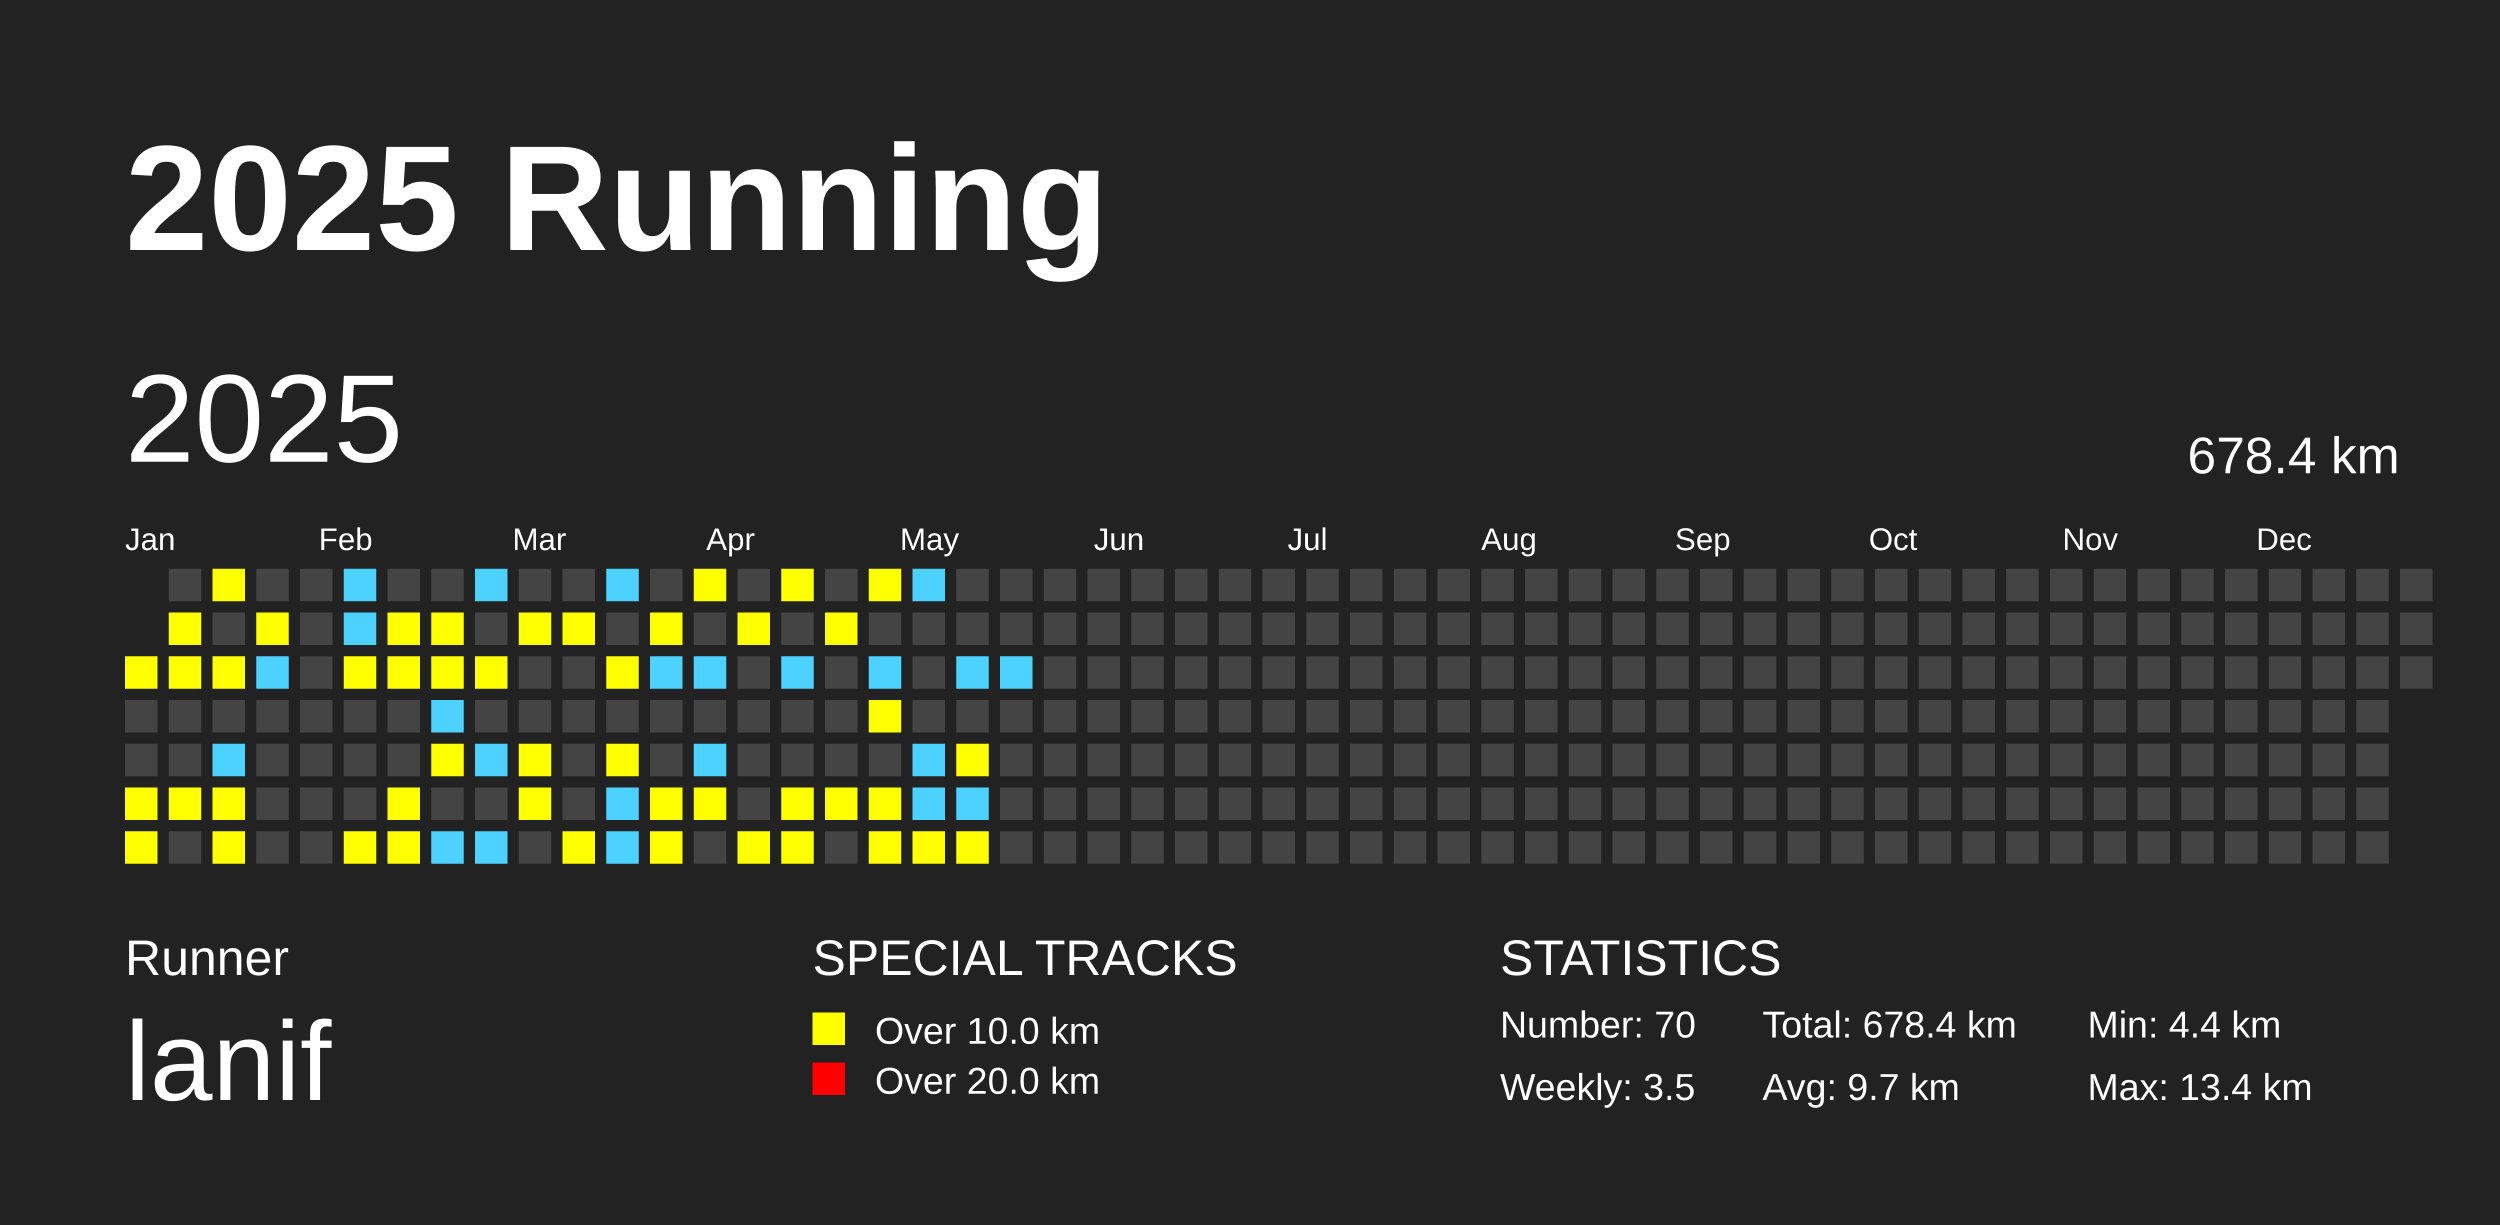
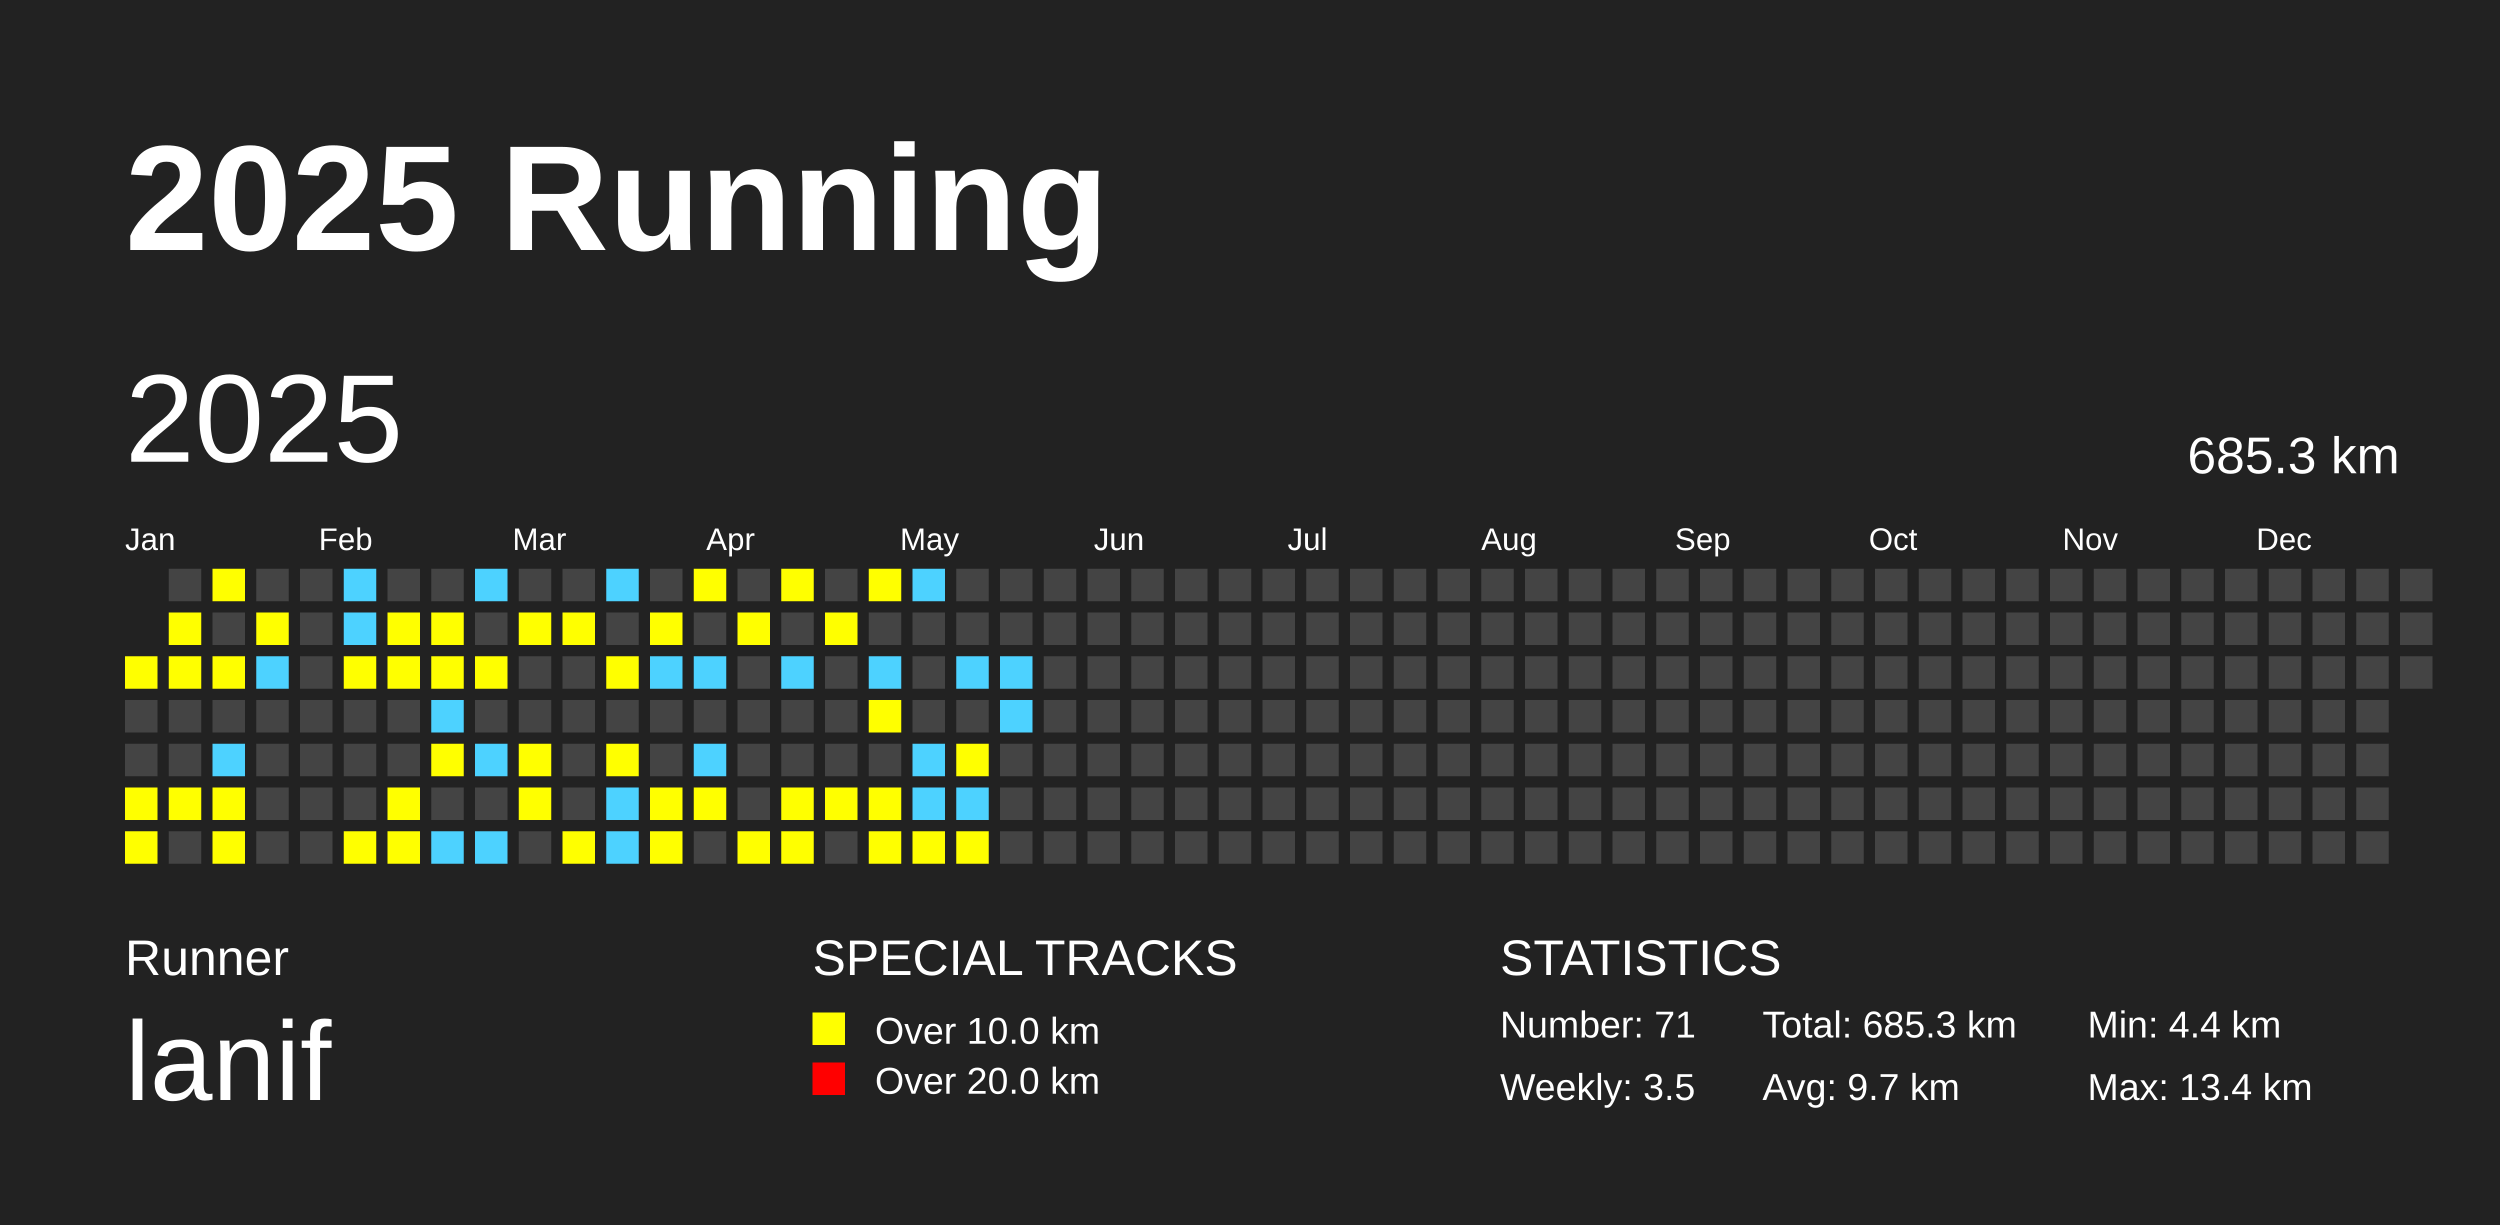
<svg xmlns="http://www.w3.org/2000/svg" baseProfile="full" height="98mm" version="1.1" viewBox="0,0,200,98" width="200mm">
  <defs />
  <rect fill="#222222" height="98" width="200" x="0" y="0" />
  <text fill="#FFFFFF" style="font-size:12px; font-family:Arial; font-weight:bold;" x="10" y="20">2025 Running</text>
  <text fill="#FFFFFF" style="font-size:4px; font-family:Arial" x="10" y="78">Runner</text>
  <text fill="#FFFFFF" style="font-size:9px; font-family:Arial" x="10" y="88">lanif</text>
  <text fill="#FFFFFF" style="font-size:4px; font-family:Arial" x="65" y="78">SPECIAL TRACKS</text>
  <rect fill="yellow" height="2.6" width="2.6" x="65" y="81" />
  <text fill="#FFFFFF" style="font-size:3px; font-family:Arial" x="70" y="83.5">Over 10.0 km</text>
  <rect fill="red" height="2.6" width="2.6" x="65" y="85" />
  <text fill="#FFFFFF" style="font-size:3px; font-family:Arial" x="70" y="87.5">Over 20.0 km</text>
  <text fill="#FFFFFF" style="font-size:4px; font-family:Arial" x="120" y="78">STATISTICS</text>
-   <text fill="#FFFFFF" style="font-size:3px; font-family:Arial" x="120" y="83">Number: 70</text>
+   <text fill="#FFFFFF" style="font-size:3px; font-family:Arial" x="120" y="83">Number: 71</text>
  <text fill="#FFFFFF" style="font-size:3px; font-family:Arial" x="120" y="88">Weekly: 3.5</text>
-   <text fill="#FFFFFF" style="font-size:3px; font-family:Arial" x="141" y="83">Total: 678.4 km</text>
+   <text fill="#FFFFFF" style="font-size:3px; font-family:Arial" x="141" y="83">Total: 685.3 km</text>
  <text fill="#FFFFFF" style="font-size:3px; font-family:Arial" x="141" y="88">Avg: 9.7 km</text>
  <text fill="#FFFFFF" style="font-size:3px; font-family:Arial" x="167" y="83">Min: 4.4 km</text>
  <text fill="#FFFFFF" style="font-size:3px; font-family:Arial" x="167" y="88">Max: 13.4 km</text>
  <text dominant-baseline="hanging" fill="#FFFFFF" style="font-size:10.0px; font-family:Arial;" x="10" y="30">2025</text>
-   <text dominant-baseline="hanging" fill="#FFFFFF" style="font-size:4.125px; font-family:Arial;" x="175" y="35">678.4 km</text>
+   <text dominant-baseline="hanging" fill="#FFFFFF" style="font-size:4.125px; font-family:Arial;" x="175" y="35">685.3 km</text>
  <text fill="#FFFFFF" style="font-size:2.5px; font-family:Arial" x="10.0" y="44">Jan</text>
  <text fill="#FFFFFF" style="font-size:2.5px; font-family:Arial" x="25.5" y="44">Feb</text>
  <text fill="#FFFFFF" style="font-size:2.5px; font-family:Arial" x="41.0" y="44">Mar</text>
  <text fill="#FFFFFF" style="font-size:2.5px; font-family:Arial" x="56.5" y="44">Apr</text>
  <text fill="#FFFFFF" style="font-size:2.5px; font-family:Arial" x="72.0" y="44">May</text>
  <text fill="#FFFFFF" style="font-size:2.5px; font-family:Arial" x="87.5" y="44">Jun</text>
  <text fill="#FFFFFF" style="font-size:2.5px; font-family:Arial" x="103.0" y="44">Jul</text>
  <text fill="#FFFFFF" style="font-size:2.5px; font-family:Arial" x="118.5" y="44">Aug</text>
  <text fill="#FFFFFF" style="font-size:2.5px; font-family:Arial" x="134.0" y="44">Sep</text>
  <text fill="#FFFFFF" style="font-size:2.5px; font-family:Arial" x="149.5" y="44">Oct</text>
  <text fill="#FFFFFF" style="font-size:2.5px; font-family:Arial" x="165.0" y="44">Nov</text>
  <text fill="#FFFFFF" style="font-size:2.5px; font-family:Arial" x="180.5" y="44">Dec</text>
  <rect fill="yellow" height="2.6" width="2.6" x="10.0" y="52.5" />
  <rect fill="#444444" height="2.6" width="2.6" x="10.0" y="56.0" />
  <rect fill="#444444" height="2.6" width="2.6" x="10.0" y="59.5" />
  <rect fill="yellow" height="2.6" width="2.6" x="10.0" y="63.0" />
  <rect fill="yellow" height="2.6" width="2.6" x="10.0" y="66.5" />
  <rect fill="#444444" height="2.6" width="2.6" x="13.5" y="45.5" />
  <rect fill="yellow" height="2.6" width="2.6" x="13.5" y="49.0" />
  <rect fill="yellow" height="2.6" width="2.6" x="13.5" y="52.5" />
  <rect fill="#444444" height="2.6" width="2.6" x="13.5" y="56.0" />
  <rect fill="#444444" height="2.6" width="2.6" x="13.5" y="59.5" />
  <rect fill="yellow" height="2.6" width="2.6" x="13.5" y="63.0" />
  <rect fill="#444444" height="2.6" width="2.6" x="13.5" y="66.5" />
  <rect fill="yellow" height="2.6" width="2.6" x="17.0" y="45.5" />
  <rect fill="#444444" height="2.6" width="2.6" x="17.0" y="49.0" />
  <rect fill="yellow" height="2.6" width="2.6" x="17.0" y="52.5" />
  <rect fill="#444444" height="2.6" width="2.6" x="17.0" y="56.0" />
  <rect fill="#4DD2FF" height="2.6" width="2.6" x="17.0" y="59.5" />
  <rect fill="yellow" height="2.6" width="2.6" x="17.0" y="63.0" />
  <rect fill="yellow" height="2.6" width="2.6" x="17.0" y="66.5" />
  <rect fill="#444444" height="2.6" width="2.6" x="20.5" y="45.5" />
  <rect fill="yellow" height="2.6" width="2.6" x="20.5" y="49.0" />
  <rect fill="#4DD2FF" height="2.6" width="2.6" x="20.5" y="52.5" />
  <rect fill="#444444" height="2.6" width="2.6" x="20.5" y="56.0" />
  <rect fill="#444444" height="2.6" width="2.6" x="20.5" y="59.5" />
  <rect fill="#444444" height="2.6" width="2.6" x="20.5" y="63.0" />
  <rect fill="#444444" height="2.6" width="2.6" x="20.5" y="66.5" />
  <rect fill="#444444" height="2.6" width="2.6" x="24.0" y="45.5" />
  <rect fill="#444444" height="2.6" width="2.6" x="24.0" y="49.0" />
  <rect fill="#444444" height="2.6" width="2.6" x="24.0" y="52.5" />
  <rect fill="#444444" height="2.6" width="2.6" x="24.0" y="56.0" />
  <rect fill="#444444" height="2.6" width="2.6" x="24.0" y="59.5" />
  <rect fill="#444444" height="2.6" width="2.6" x="24.0" y="63.0" />
  <rect fill="#444444" height="2.6" width="2.6" x="24.0" y="66.5" />
  <rect fill="#4DD2FF" height="2.6" width="2.6" x="27.5" y="45.5" />
  <rect fill="#4DD2FF" height="2.6" width="2.6" x="27.5" y="49.0" />
  <rect fill="yellow" height="2.6" width="2.6" x="27.5" y="52.5" />
  <rect fill="#444444" height="2.6" width="2.6" x="27.5" y="56.0" />
  <rect fill="#444444" height="2.6" width="2.6" x="27.5" y="59.5" />
  <rect fill="#444444" height="2.6" width="2.6" x="27.5" y="63.0" />
  <rect fill="yellow" height="2.6" width="2.6" x="27.5" y="66.5" />
  <rect fill="#444444" height="2.6" width="2.6" x="31.0" y="45.5" />
  <rect fill="yellow" height="2.6" width="2.6" x="31.0" y="49.0" />
  <rect fill="yellow" height="2.6" width="2.6" x="31.0" y="52.5" />
  <rect fill="#444444" height="2.6" width="2.6" x="31.0" y="56.0" />
  <rect fill="#444444" height="2.6" width="2.6" x="31.0" y="59.5" />
  <rect fill="yellow" height="2.6" width="2.6" x="31.0" y="63.0" />
  <rect fill="yellow" height="2.6" width="2.6" x="31.0" y="66.5" />
  <rect fill="#444444" height="2.6" width="2.6" x="34.5" y="45.5" />
  <rect fill="yellow" height="2.6" width="2.6" x="34.5" y="49.0" />
  <rect fill="yellow" height="2.6" width="2.6" x="34.5" y="52.5" />
  <rect fill="#4DD2FF" height="2.6" width="2.6" x="34.5" y="56.0" />
  <rect fill="yellow" height="2.6" width="2.6" x="34.5" y="59.5" />
  <rect fill="#444444" height="2.6" width="2.6" x="34.5" y="63.0" />
  <rect fill="#4DD2FF" height="2.6" width="2.6" x="34.5" y="66.5" />
  <rect fill="#4DD2FF" height="2.6" width="2.6" x="38.0" y="45.5" />
  <rect fill="#444444" height="2.6" width="2.6" x="38.0" y="49.0" />
  <rect fill="yellow" height="2.6" width="2.6" x="38.0" y="52.5" />
  <rect fill="#444444" height="2.6" width="2.6" x="38.0" y="56.0" />
  <rect fill="#4DD2FF" height="2.6" width="2.6" x="38.0" y="59.5" />
  <rect fill="#444444" height="2.6" width="2.6" x="38.0" y="63.0" />
  <rect fill="#4DD2FF" height="2.6" width="2.6" x="38.0" y="66.5" />
  <rect fill="#444444" height="2.6" width="2.6" x="41.5" y="45.5" />
  <rect fill="yellow" height="2.6" width="2.6" x="41.5" y="49.0" />
  <rect fill="#444444" height="2.6" width="2.6" x="41.5" y="52.5" />
  <rect fill="#444444" height="2.6" width="2.6" x="41.5" y="56.0" />
  <rect fill="yellow" height="2.6" width="2.6" x="41.5" y="59.5" />
  <rect fill="yellow" height="2.6" width="2.6" x="41.5" y="63.0" />
  <rect fill="#444444" height="2.6" width="2.6" x="41.5" y="66.5" />
  <rect fill="#444444" height="2.6" width="2.6" x="45.0" y="45.5" />
  <rect fill="yellow" height="2.6" width="2.6" x="45.0" y="49.0" />
  <rect fill="#444444" height="2.6" width="2.6" x="45.0" y="52.5" />
  <rect fill="#444444" height="2.6" width="2.6" x="45.0" y="56.0" />
  <rect fill="#444444" height="2.6" width="2.6" x="45.0" y="59.5" />
  <rect fill="#444444" height="2.6" width="2.6" x="45.0" y="63.0" />
  <rect fill="yellow" height="2.6" width="2.6" x="45.0" y="66.5" />
  <rect fill="#4DD2FF" height="2.6" width="2.6" x="48.5" y="45.5" />
  <rect fill="#444444" height="2.6" width="2.6" x="48.5" y="49.0" />
  <rect fill="yellow" height="2.6" width="2.6" x="48.5" y="52.5" />
  <rect fill="#444444" height="2.6" width="2.6" x="48.5" y="56.0" />
  <rect fill="yellow" height="2.6" width="2.6" x="48.5" y="59.5" />
  <rect fill="#4DD2FF" height="2.6" width="2.6" x="48.5" y="63.0" />
  <rect fill="#4DD2FF" height="2.6" width="2.6" x="48.5" y="66.5" />
  <rect fill="#444444" height="2.6" width="2.6" x="52.0" y="45.5" />
  <rect fill="yellow" height="2.6" width="2.6" x="52.0" y="49.0" />
  <rect fill="#4DD2FF" height="2.6" width="2.6" x="52.0" y="52.5" />
  <rect fill="#444444" height="2.6" width="2.6" x="52.0" y="56.0" />
  <rect fill="#444444" height="2.6" width="2.6" x="52.0" y="59.5" />
  <rect fill="yellow" height="2.6" width="2.6" x="52.0" y="63.0" />
  <rect fill="yellow" height="2.6" width="2.6" x="52.0" y="66.5" />
  <rect fill="yellow" height="2.6" width="2.6" x="55.5" y="45.5" />
  <rect fill="#444444" height="2.6" width="2.6" x="55.5" y="49.0" />
  <rect fill="#4DD2FF" height="2.6" width="2.6" x="55.5" y="52.5" />
  <rect fill="#444444" height="2.6" width="2.6" x="55.5" y="56.0" />
  <rect fill="#4DD2FF" height="2.6" width="2.6" x="55.5" y="59.5" />
  <rect fill="yellow" height="2.6" width="2.6" x="55.5" y="63.0" />
  <rect fill="#444444" height="2.6" width="2.6" x="55.5" y="66.5" />
  <rect fill="#444444" height="2.6" width="2.6" x="59.0" y="45.5" />
  <rect fill="yellow" height="2.6" width="2.6" x="59.0" y="49.0" />
  <rect fill="#444444" height="2.6" width="2.6" x="59.0" y="52.5" />
  <rect fill="#444444" height="2.6" width="2.6" x="59.0" y="56.0" />
  <rect fill="#444444" height="2.6" width="2.6" x="59.0" y="59.5" />
  <rect fill="#444444" height="2.6" width="2.6" x="59.0" y="63.0" />
  <rect fill="yellow" height="2.6" width="2.6" x="59.0" y="66.5" />
  <rect fill="yellow" height="2.6" width="2.6" x="62.5" y="45.5" />
  <rect fill="#444444" height="2.6" width="2.6" x="62.5" y="49.0" />
  <rect fill="#4DD2FF" height="2.6" width="2.6" x="62.5" y="52.5" />
  <rect fill="#444444" height="2.6" width="2.6" x="62.5" y="56.0" />
  <rect fill="#444444" height="2.6" width="2.6" x="62.5" y="59.5" />
  <rect fill="yellow" height="2.6" width="2.6" x="62.5" y="63.0" />
  <rect fill="yellow" height="2.6" width="2.6" x="62.5" y="66.5" />
  <rect fill="#444444" height="2.6" width="2.6" x="66.0" y="45.5" />
  <rect fill="yellow" height="2.6" width="2.6" x="66.0" y="49.0" />
  <rect fill="#444444" height="2.6" width="2.6" x="66.0" y="52.5" />
  <rect fill="#444444" height="2.6" width="2.6" x="66.0" y="56.0" />
  <rect fill="#444444" height="2.6" width="2.6" x="66.0" y="59.5" />
  <rect fill="yellow" height="2.6" width="2.6" x="66.0" y="63.0" />
  <rect fill="#444444" height="2.6" width="2.6" x="66.0" y="66.5" />
  <rect fill="yellow" height="2.6" width="2.6" x="69.5" y="45.5" />
  <rect fill="#444444" height="2.6" width="2.6" x="69.5" y="49.0" />
  <rect fill="#4DD2FF" height="2.6" width="2.6" x="69.5" y="52.5" />
  <rect fill="yellow" height="2.6" width="2.6" x="69.5" y="56.0" />
  <rect fill="#444444" height="2.6" width="2.6" x="69.5" y="59.5" />
  <rect fill="yellow" height="2.6" width="2.6" x="69.5" y="63.0" />
  <rect fill="yellow" height="2.6" width="2.6" x="69.5" y="66.5" />
  <rect fill="#4DD2FF" height="2.6" width="2.6" x="73.0" y="45.5" />
  <rect fill="#444444" height="2.6" width="2.6" x="73.0" y="49.0" />
  <rect fill="#444444" height="2.6" width="2.6" x="73.0" y="52.5" />
  <rect fill="#444444" height="2.6" width="2.6" x="73.0" y="56.0" />
  <rect fill="#4DD2FF" height="2.6" width="2.6" x="73.0" y="59.5" />
  <rect fill="#4DD2FF" height="2.6" width="2.6" x="73.0" y="63.0" />
  <rect fill="yellow" height="2.6" width="2.6" x="73.0" y="66.5" />
  <rect fill="#444444" height="2.6" width="2.6" x="76.5" y="45.5" />
  <rect fill="#444444" height="2.6" width="2.6" x="76.5" y="49.0" />
  <rect fill="#4DD2FF" height="2.6" width="2.6" x="76.5" y="52.5" />
  <rect fill="#444444" height="2.6" width="2.6" x="76.5" y="56.0" />
  <rect fill="yellow" height="2.6" width="2.6" x="76.5" y="59.5" />
  <rect fill="#4DD2FF" height="2.6" width="2.6" x="76.5" y="63.0" />
  <rect fill="yellow" height="2.6" width="2.6" x="76.5" y="66.5" />
  <rect fill="#444444" height="2.6" width="2.6" x="80.0" y="45.5" />
  <rect fill="#444444" height="2.6" width="2.6" x="80.0" y="49.0" />
  <rect fill="#4DD2FF" height="2.6" width="2.6" x="80.0" y="52.5" />
-   <rect fill="#444444" height="2.6" width="2.6" x="80.0" y="56.0" />
+   <rect fill="#4DD2FF" height="2.6" width="2.6" x="80.0" y="56.0" />
  <rect fill="#444444" height="2.6" width="2.6" x="80.0" y="59.5" />
  <rect fill="#444444" height="2.6" width="2.6" x="80.0" y="63.0" />
  <rect fill="#444444" height="2.6" width="2.6" x="80.0" y="66.5" />
  <rect fill="#444444" height="2.6" width="2.6" x="83.5" y="45.5" />
  <rect fill="#444444" height="2.6" width="2.6" x="83.5" y="49.0" />
  <rect fill="#444444" height="2.6" width="2.6" x="83.5" y="52.5" />
  <rect fill="#444444" height="2.6" width="2.6" x="83.5" y="56.0" />
  <rect fill="#444444" height="2.6" width="2.6" x="83.5" y="59.5" />
  <rect fill="#444444" height="2.6" width="2.6" x="83.5" y="63.0" />
  <rect fill="#444444" height="2.6" width="2.6" x="83.5" y="66.5" />
  <rect fill="#444444" height="2.6" width="2.6" x="87.0" y="45.5" />
  <rect fill="#444444" height="2.6" width="2.6" x="87.0" y="49.0" />
  <rect fill="#444444" height="2.6" width="2.6" x="87.0" y="52.5" />
  <rect fill="#444444" height="2.6" width="2.6" x="87.0" y="56.0" />
  <rect fill="#444444" height="2.6" width="2.6" x="87.0" y="59.5" />
  <rect fill="#444444" height="2.6" width="2.6" x="87.0" y="63.0" />
  <rect fill="#444444" height="2.6" width="2.6" x="87.0" y="66.5" />
  <rect fill="#444444" height="2.6" width="2.6" x="90.5" y="45.5" />
  <rect fill="#444444" height="2.6" width="2.6" x="90.5" y="49.0" />
  <rect fill="#444444" height="2.6" width="2.6" x="90.5" y="52.5" />
  <rect fill="#444444" height="2.6" width="2.6" x="90.5" y="56.0" />
  <rect fill="#444444" height="2.6" width="2.6" x="90.5" y="59.5" />
  <rect fill="#444444" height="2.6" width="2.6" x="90.5" y="63.0" />
  <rect fill="#444444" height="2.6" width="2.6" x="90.5" y="66.5" />
  <rect fill="#444444" height="2.6" width="2.6" x="94.0" y="45.5" />
  <rect fill="#444444" height="2.6" width="2.6" x="94.0" y="49.0" />
  <rect fill="#444444" height="2.6" width="2.6" x="94.0" y="52.5" />
  <rect fill="#444444" height="2.6" width="2.6" x="94.0" y="56.0" />
  <rect fill="#444444" height="2.6" width="2.6" x="94.0" y="59.5" />
  <rect fill="#444444" height="2.6" width="2.6" x="94.0" y="63.0" />
  <rect fill="#444444" height="2.6" width="2.6" x="94.0" y="66.5" />
  <rect fill="#444444" height="2.6" width="2.6" x="97.5" y="45.5" />
  <rect fill="#444444" height="2.6" width="2.6" x="97.5" y="49.0" />
  <rect fill="#444444" height="2.6" width="2.6" x="97.5" y="52.5" />
  <rect fill="#444444" height="2.6" width="2.6" x="97.5" y="56.0" />
  <rect fill="#444444" height="2.6" width="2.6" x="97.5" y="59.5" />
  <rect fill="#444444" height="2.6" width="2.6" x="97.5" y="63.0" />
  <rect fill="#444444" height="2.6" width="2.6" x="97.5" y="66.5" />
  <rect fill="#444444" height="2.6" width="2.6" x="101.0" y="45.5" />
  <rect fill="#444444" height="2.6" width="2.6" x="101.0" y="49.0" />
  <rect fill="#444444" height="2.6" width="2.6" x="101.0" y="52.5" />
  <rect fill="#444444" height="2.6" width="2.6" x="101.0" y="56.0" />
  <rect fill="#444444" height="2.6" width="2.6" x="101.0" y="59.5" />
  <rect fill="#444444" height="2.6" width="2.6" x="101.0" y="63.0" />
  <rect fill="#444444" height="2.6" width="2.6" x="101.0" y="66.5" />
  <rect fill="#444444" height="2.6" width="2.6" x="104.5" y="45.5" />
  <rect fill="#444444" height="2.6" width="2.6" x="104.5" y="49.0" />
  <rect fill="#444444" height="2.6" width="2.6" x="104.5" y="52.5" />
  <rect fill="#444444" height="2.6" width="2.6" x="104.5" y="56.0" />
  <rect fill="#444444" height="2.6" width="2.6" x="104.5" y="59.5" />
  <rect fill="#444444" height="2.6" width="2.6" x="104.5" y="63.0" />
  <rect fill="#444444" height="2.6" width="2.6" x="104.5" y="66.5" />
  <rect fill="#444444" height="2.6" width="2.6" x="108.0" y="45.5" />
  <rect fill="#444444" height="2.6" width="2.6" x="108.0" y="49.0" />
  <rect fill="#444444" height="2.6" width="2.6" x="108.0" y="52.5" />
  <rect fill="#444444" height="2.6" width="2.6" x="108.0" y="56.0" />
  <rect fill="#444444" height="2.6" width="2.6" x="108.0" y="59.5" />
  <rect fill="#444444" height="2.6" width="2.6" x="108.0" y="63.0" />
  <rect fill="#444444" height="2.6" width="2.6" x="108.0" y="66.5" />
  <rect fill="#444444" height="2.6" width="2.6" x="111.5" y="45.5" />
  <rect fill="#444444" height="2.6" width="2.6" x="111.5" y="49.0" />
  <rect fill="#444444" height="2.6" width="2.6" x="111.5" y="52.5" />
  <rect fill="#444444" height="2.6" width="2.6" x="111.5" y="56.0" />
  <rect fill="#444444" height="2.6" width="2.6" x="111.5" y="59.5" />
  <rect fill="#444444" height="2.6" width="2.6" x="111.5" y="63.0" />
  <rect fill="#444444" height="2.6" width="2.6" x="111.5" y="66.5" />
  <rect fill="#444444" height="2.6" width="2.6" x="115.0" y="45.5" />
  <rect fill="#444444" height="2.6" width="2.6" x="115.0" y="49.0" />
  <rect fill="#444444" height="2.6" width="2.6" x="115.0" y="52.5" />
  <rect fill="#444444" height="2.6" width="2.6" x="115.0" y="56.0" />
  <rect fill="#444444" height="2.6" width="2.6" x="115.0" y="59.5" />
  <rect fill="#444444" height="2.6" width="2.6" x="115.0" y="63.0" />
  <rect fill="#444444" height="2.6" width="2.6" x="115.0" y="66.5" />
  <rect fill="#444444" height="2.6" width="2.6" x="118.5" y="45.5" />
  <rect fill="#444444" height="2.6" width="2.6" x="118.5" y="49.0" />
  <rect fill="#444444" height="2.6" width="2.6" x="118.5" y="52.5" />
  <rect fill="#444444" height="2.6" width="2.6" x="118.5" y="56.0" />
  <rect fill="#444444" height="2.6" width="2.6" x="118.5" y="59.5" />
  <rect fill="#444444" height="2.6" width="2.6" x="118.5" y="63.0" />
  <rect fill="#444444" height="2.6" width="2.6" x="118.5" y="66.5" />
  <rect fill="#444444" height="2.6" width="2.6" x="122.0" y="45.5" />
  <rect fill="#444444" height="2.6" width="2.6" x="122.0" y="49.0" />
  <rect fill="#444444" height="2.6" width="2.6" x="122.0" y="52.5" />
  <rect fill="#444444" height="2.6" width="2.6" x="122.0" y="56.0" />
  <rect fill="#444444" height="2.6" width="2.6" x="122.0" y="59.5" />
  <rect fill="#444444" height="2.6" width="2.6" x="122.0" y="63.0" />
  <rect fill="#444444" height="2.6" width="2.6" x="122.0" y="66.5" />
  <rect fill="#444444" height="2.6" width="2.6" x="125.5" y="45.5" />
  <rect fill="#444444" height="2.6" width="2.6" x="125.5" y="49.0" />
  <rect fill="#444444" height="2.6" width="2.6" x="125.5" y="52.5" />
  <rect fill="#444444" height="2.6" width="2.6" x="125.5" y="56.0" />
  <rect fill="#444444" height="2.6" width="2.6" x="125.5" y="59.5" />
  <rect fill="#444444" height="2.6" width="2.6" x="125.5" y="63.0" />
  <rect fill="#444444" height="2.6" width="2.6" x="125.5" y="66.5" />
  <rect fill="#444444" height="2.6" width="2.6" x="129.0" y="45.5" />
  <rect fill="#444444" height="2.6" width="2.6" x="129.0" y="49.0" />
  <rect fill="#444444" height="2.6" width="2.6" x="129.0" y="52.5" />
  <rect fill="#444444" height="2.6" width="2.6" x="129.0" y="56.0" />
  <rect fill="#444444" height="2.6" width="2.6" x="129.0" y="59.5" />
  <rect fill="#444444" height="2.6" width="2.6" x="129.0" y="63.0" />
  <rect fill="#444444" height="2.6" width="2.6" x="129.0" y="66.5" />
  <rect fill="#444444" height="2.6" width="2.6" x="132.5" y="45.5" />
  <rect fill="#444444" height="2.6" width="2.6" x="132.5" y="49.0" />
  <rect fill="#444444" height="2.6" width="2.6" x="132.5" y="52.5" />
  <rect fill="#444444" height="2.6" width="2.6" x="132.5" y="56.0" />
  <rect fill="#444444" height="2.6" width="2.6" x="132.5" y="59.5" />
  <rect fill="#444444" height="2.6" width="2.6" x="132.5" y="63.0" />
  <rect fill="#444444" height="2.6" width="2.6" x="132.5" y="66.5" />
  <rect fill="#444444" height="2.6" width="2.6" x="136.0" y="45.5" />
  <rect fill="#444444" height="2.6" width="2.6" x="136.0" y="49.0" />
  <rect fill="#444444" height="2.6" width="2.6" x="136.0" y="52.5" />
  <rect fill="#444444" height="2.6" width="2.6" x="136.0" y="56.0" />
  <rect fill="#444444" height="2.6" width="2.6" x="136.0" y="59.5" />
  <rect fill="#444444" height="2.6" width="2.6" x="136.0" y="63.0" />
  <rect fill="#444444" height="2.6" width="2.6" x="136.0" y="66.5" />
  <rect fill="#444444" height="2.6" width="2.6" x="139.5" y="45.5" />
  <rect fill="#444444" height="2.6" width="2.6" x="139.5" y="49.0" />
  <rect fill="#444444" height="2.6" width="2.6" x="139.5" y="52.5" />
  <rect fill="#444444" height="2.6" width="2.6" x="139.5" y="56.0" />
  <rect fill="#444444" height="2.6" width="2.6" x="139.5" y="59.5" />
  <rect fill="#444444" height="2.6" width="2.6" x="139.5" y="63.0" />
  <rect fill="#444444" height="2.6" width="2.6" x="139.5" y="66.5" />
  <rect fill="#444444" height="2.6" width="2.6" x="143.0" y="45.5" />
  <rect fill="#444444" height="2.6" width="2.6" x="143.0" y="49.0" />
  <rect fill="#444444" height="2.6" width="2.6" x="143.0" y="52.5" />
  <rect fill="#444444" height="2.6" width="2.6" x="143.0" y="56.0" />
  <rect fill="#444444" height="2.6" width="2.6" x="143.0" y="59.5" />
  <rect fill="#444444" height="2.6" width="2.6" x="143.0" y="63.0" />
  <rect fill="#444444" height="2.6" width="2.6" x="143.0" y="66.5" />
  <rect fill="#444444" height="2.6" width="2.6" x="146.5" y="45.5" />
  <rect fill="#444444" height="2.6" width="2.6" x="146.5" y="49.0" />
  <rect fill="#444444" height="2.6" width="2.6" x="146.5" y="52.5" />
  <rect fill="#444444" height="2.6" width="2.6" x="146.5" y="56.0" />
  <rect fill="#444444" height="2.6" width="2.6" x="146.5" y="59.5" />
  <rect fill="#444444" height="2.6" width="2.6" x="146.5" y="63.0" />
  <rect fill="#444444" height="2.6" width="2.6" x="146.5" y="66.5" />
  <rect fill="#444444" height="2.6" width="2.6" x="150.0" y="45.5" />
  <rect fill="#444444" height="2.6" width="2.6" x="150.0" y="49.0" />
  <rect fill="#444444" height="2.6" width="2.6" x="150.0" y="52.5" />
  <rect fill="#444444" height="2.6" width="2.6" x="150.0" y="56.0" />
  <rect fill="#444444" height="2.6" width="2.6" x="150.0" y="59.5" />
  <rect fill="#444444" height="2.6" width="2.6" x="150.0" y="63.0" />
  <rect fill="#444444" height="2.6" width="2.6" x="150.0" y="66.5" />
  <rect fill="#444444" height="2.6" width="2.6" x="153.5" y="45.5" />
  <rect fill="#444444" height="2.6" width="2.6" x="153.5" y="49.0" />
  <rect fill="#444444" height="2.6" width="2.6" x="153.5" y="52.5" />
  <rect fill="#444444" height="2.6" width="2.6" x="153.5" y="56.0" />
  <rect fill="#444444" height="2.6" width="2.6" x="153.5" y="59.5" />
  <rect fill="#444444" height="2.6" width="2.6" x="153.5" y="63.0" />
  <rect fill="#444444" height="2.6" width="2.6" x="153.5" y="66.5" />
  <rect fill="#444444" height="2.6" width="2.6" x="157.0" y="45.5" />
  <rect fill="#444444" height="2.6" width="2.6" x="157.0" y="49.0" />
  <rect fill="#444444" height="2.6" width="2.6" x="157.0" y="52.5" />
  <rect fill="#444444" height="2.6" width="2.6" x="157.0" y="56.0" />
  <rect fill="#444444" height="2.6" width="2.6" x="157.0" y="59.5" />
  <rect fill="#444444" height="2.6" width="2.6" x="157.0" y="63.0" />
  <rect fill="#444444" height="2.6" width="2.6" x="157.0" y="66.5" />
  <rect fill="#444444" height="2.6" width="2.6" x="160.5" y="45.5" />
  <rect fill="#444444" height="2.6" width="2.6" x="160.5" y="49.0" />
  <rect fill="#444444" height="2.6" width="2.6" x="160.5" y="52.5" />
  <rect fill="#444444" height="2.6" width="2.6" x="160.5" y="56.0" />
  <rect fill="#444444" height="2.6" width="2.6" x="160.5" y="59.5" />
  <rect fill="#444444" height="2.6" width="2.6" x="160.5" y="63.0" />
  <rect fill="#444444" height="2.6" width="2.6" x="160.5" y="66.5" />
  <rect fill="#444444" height="2.6" width="2.6" x="164.0" y="45.5" />
  <rect fill="#444444" height="2.6" width="2.6" x="164.0" y="49.0" />
  <rect fill="#444444" height="2.6" width="2.6" x="164.0" y="52.5" />
  <rect fill="#444444" height="2.6" width="2.6" x="164.0" y="56.0" />
  <rect fill="#444444" height="2.6" width="2.6" x="164.0" y="59.5" />
  <rect fill="#444444" height="2.6" width="2.6" x="164.0" y="63.0" />
  <rect fill="#444444" height="2.6" width="2.6" x="164.0" y="66.5" />
  <rect fill="#444444" height="2.6" width="2.6" x="167.5" y="45.5" />
  <rect fill="#444444" height="2.6" width="2.6" x="167.5" y="49.0" />
  <rect fill="#444444" height="2.6" width="2.6" x="167.5" y="52.5" />
  <rect fill="#444444" height="2.6" width="2.6" x="167.5" y="56.0" />
  <rect fill="#444444" height="2.6" width="2.6" x="167.5" y="59.5" />
  <rect fill="#444444" height="2.6" width="2.6" x="167.5" y="63.0" />
  <rect fill="#444444" height="2.6" width="2.6" x="167.5" y="66.5" />
  <rect fill="#444444" height="2.6" width="2.6" x="171.0" y="45.5" />
  <rect fill="#444444" height="2.6" width="2.6" x="171.0" y="49.0" />
  <rect fill="#444444" height="2.6" width="2.6" x="171.0" y="52.5" />
  <rect fill="#444444" height="2.6" width="2.6" x="171.0" y="56.0" />
  <rect fill="#444444" height="2.6" width="2.6" x="171.0" y="59.5" />
  <rect fill="#444444" height="2.6" width="2.6" x="171.0" y="63.0" />
  <rect fill="#444444" height="2.6" width="2.6" x="171.0" y="66.5" />
  <rect fill="#444444" height="2.6" width="2.6" x="174.5" y="45.5" />
  <rect fill="#444444" height="2.6" width="2.6" x="174.5" y="49.0" />
  <rect fill="#444444" height="2.6" width="2.6" x="174.5" y="52.5" />
  <rect fill="#444444" height="2.6" width="2.6" x="174.5" y="56.0" />
  <rect fill="#444444" height="2.6" width="2.6" x="174.5" y="59.5" />
  <rect fill="#444444" height="2.6" width="2.6" x="174.5" y="63.0" />
  <rect fill="#444444" height="2.6" width="2.6" x="174.5" y="66.5" />
  <rect fill="#444444" height="2.6" width="2.6" x="178.0" y="45.5" />
  <rect fill="#444444" height="2.6" width="2.6" x="178.0" y="49.0" />
  <rect fill="#444444" height="2.6" width="2.6" x="178.0" y="52.5" />
  <rect fill="#444444" height="2.6" width="2.6" x="178.0" y="56.0" />
  <rect fill="#444444" height="2.6" width="2.6" x="178.0" y="59.5" />
  <rect fill="#444444" height="2.6" width="2.6" x="178.0" y="63.0" />
  <rect fill="#444444" height="2.6" width="2.6" x="178.0" y="66.5" />
  <rect fill="#444444" height="2.6" width="2.6" x="181.5" y="45.5" />
  <rect fill="#444444" height="2.6" width="2.6" x="181.5" y="49.0" />
  <rect fill="#444444" height="2.6" width="2.6" x="181.5" y="52.5" />
  <rect fill="#444444" height="2.6" width="2.6" x="181.5" y="56.0" />
  <rect fill="#444444" height="2.6" width="2.6" x="181.5" y="59.5" />
  <rect fill="#444444" height="2.6" width="2.6" x="181.5" y="63.0" />
  <rect fill="#444444" height="2.6" width="2.6" x="181.5" y="66.5" />
  <rect fill="#444444" height="2.6" width="2.6" x="185.0" y="45.5" />
  <rect fill="#444444" height="2.6" width="2.6" x="185.0" y="49.0" />
  <rect fill="#444444" height="2.6" width="2.6" x="185.0" y="52.5" />
  <rect fill="#444444" height="2.6" width="2.6" x="185.0" y="56.0" />
  <rect fill="#444444" height="2.6" width="2.6" x="185.0" y="59.5" />
  <rect fill="#444444" height="2.6" width="2.6" x="185.0" y="63.0" />
  <rect fill="#444444" height="2.6" width="2.6" x="185.0" y="66.5" />
  <rect fill="#444444" height="2.6" width="2.6" x="188.5" y="45.5" />
  <rect fill="#444444" height="2.6" width="2.6" x="188.5" y="49.0" />
  <rect fill="#444444" height="2.6" width="2.6" x="188.5" y="52.5" />
  <rect fill="#444444" height="2.6" width="2.6" x="188.5" y="56.0" />
  <rect fill="#444444" height="2.6" width="2.6" x="188.5" y="59.5" />
  <rect fill="#444444" height="2.6" width="2.6" x="188.5" y="63.0" />
  <rect fill="#444444" height="2.6" width="2.6" x="188.5" y="66.5" />
  <rect fill="#444444" height="2.6" width="2.6" x="192.0" y="45.5" />
  <rect fill="#444444" height="2.6" width="2.6" x="192.0" y="49.0" />
  <rect fill="#444444" height="2.6" width="2.6" x="192.0" y="52.5" />
</svg>
